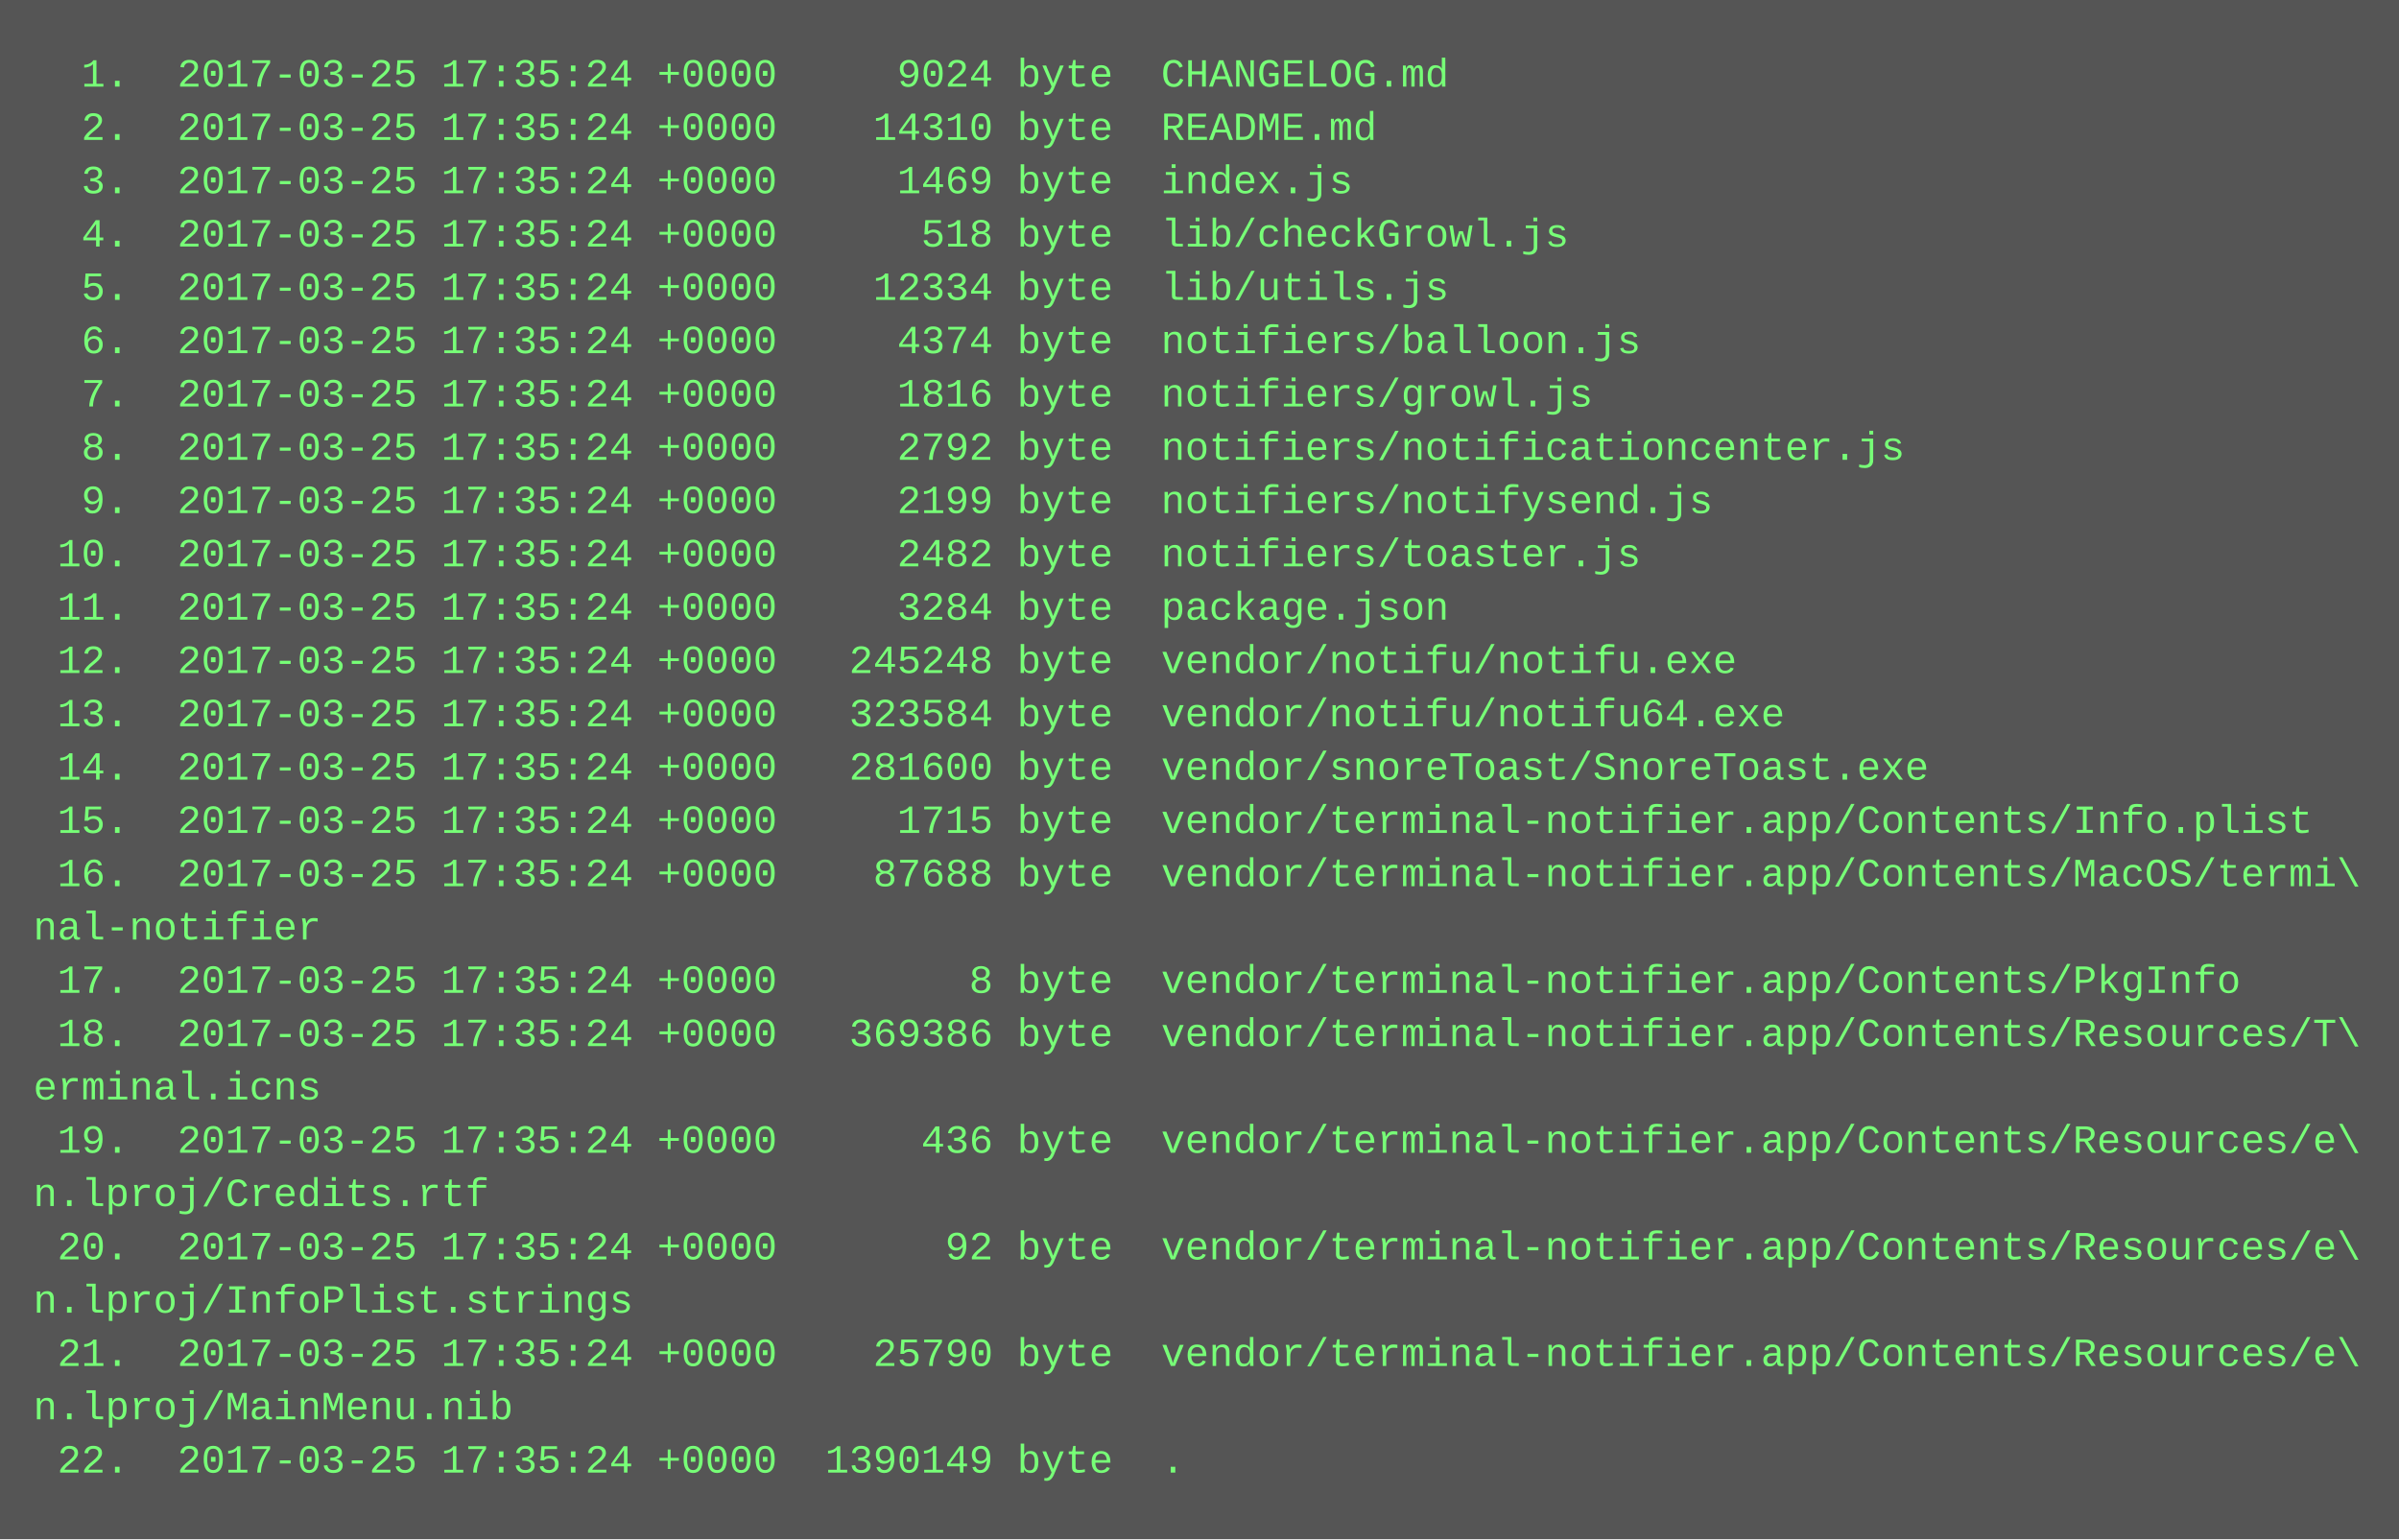
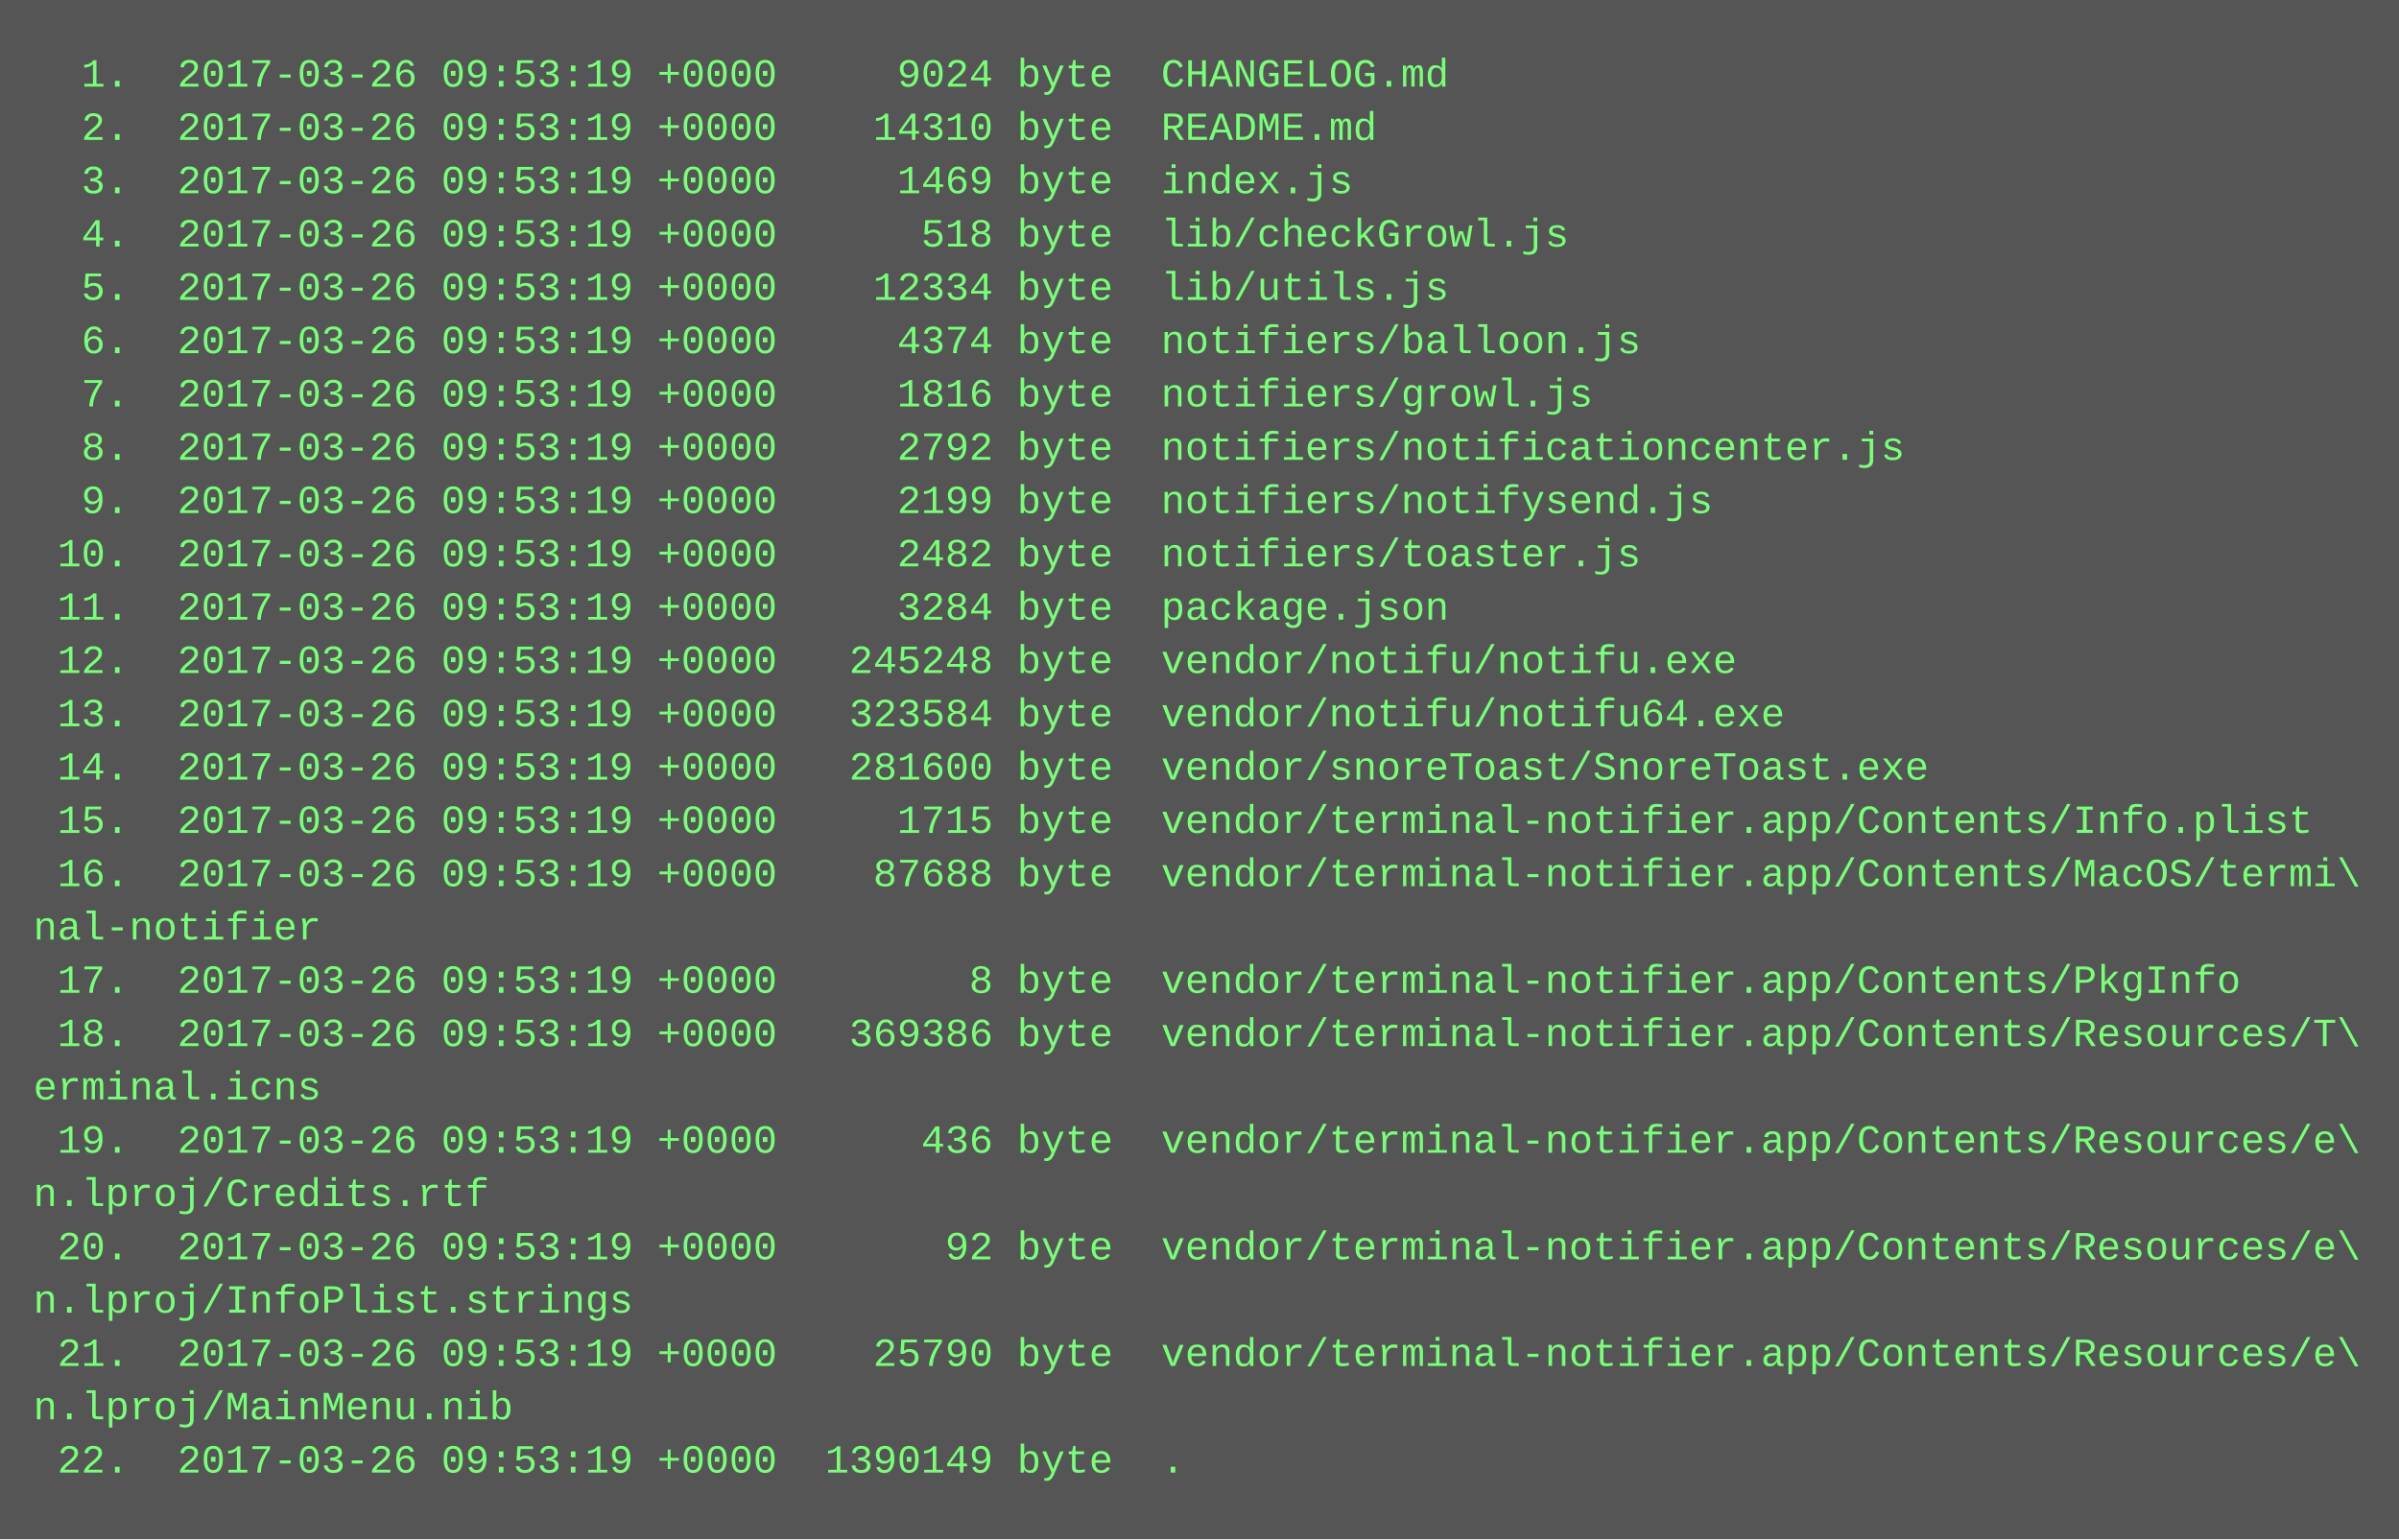
<svg xmlns="http://www.w3.org/2000/svg" height="462" width="720">
  <rect height="462" fill="#555" width="720" />
  <text fill="#7f7" font-family="Courier New" font-size="12" xml:space="preserve">
-     <tspan x="10" y="26">  1.  2017-03-25 17:35:24 +0000     9024 byte  CHANGELOG.md</tspan>
-     <tspan x="10" y="42">  2.  2017-03-25 17:35:24 +0000    14310 byte  README.md</tspan>
-     <tspan x="10" y="58">  3.  2017-03-25 17:35:24 +0000     1469 byte  index.js</tspan>
-     <tspan x="10" y="74">  4.  2017-03-25 17:35:24 +0000      518 byte  lib/checkGrowl.js</tspan>
-     <tspan x="10" y="90">  5.  2017-03-25 17:35:24 +0000    12334 byte  lib/utils.js</tspan>
-     <tspan x="10" y="106">  6.  2017-03-25 17:35:24 +0000     4374 byte  notifiers/balloon.js</tspan>
-     <tspan x="10" y="122">  7.  2017-03-25 17:35:24 +0000     1816 byte  notifiers/growl.js</tspan>
-     <tspan x="10" y="138">  8.  2017-03-25 17:35:24 +0000     2792 byte  notifiers/notificationcenter.js</tspan>
-     <tspan x="10" y="154">  9.  2017-03-25 17:35:24 +0000     2199 byte  notifiers/notifysend.js</tspan>
-     <tspan x="10" y="170"> 10.  2017-03-25 17:35:24 +0000     2482 byte  notifiers/toaster.js</tspan>
-     <tspan x="10" y="186"> 11.  2017-03-25 17:35:24 +0000     3284 byte  package.json</tspan>
-     <tspan x="10" y="202"> 12.  2017-03-25 17:35:24 +0000   245248 byte  vendor/notifu/notifu.exe</tspan>
-     <tspan x="10" y="218"> 13.  2017-03-25 17:35:24 +0000   323584 byte  vendor/notifu/notifu64.exe</tspan>
-     <tspan x="10" y="234"> 14.  2017-03-25 17:35:24 +0000   281600 byte  vendor/snoreToast/SnoreToast.exe</tspan>
-     <tspan x="10" y="250"> 15.  2017-03-25 17:35:24 +0000     1715 byte  vendor/terminal-notifier.app/Contents/Info.plist</tspan>
-     <tspan x="10" y="266"> 16.  2017-03-25 17:35:24 +0000    87688 byte  vendor/terminal-notifier.app/Contents/MacOS/termi\</tspan>
+     <tspan x="10" y="26">  1.  2017-03-26 09:53:19 +0000     9024 byte  CHANGELOG.md</tspan>
+     <tspan x="10" y="42">  2.  2017-03-26 09:53:19 +0000    14310 byte  README.md</tspan>
+     <tspan x="10" y="58">  3.  2017-03-26 09:53:19 +0000     1469 byte  index.js</tspan>
+     <tspan x="10" y="74">  4.  2017-03-26 09:53:19 +0000      518 byte  lib/checkGrowl.js</tspan>
+     <tspan x="10" y="90">  5.  2017-03-26 09:53:19 +0000    12334 byte  lib/utils.js</tspan>
+     <tspan x="10" y="106">  6.  2017-03-26 09:53:19 +0000     4374 byte  notifiers/balloon.js</tspan>
+     <tspan x="10" y="122">  7.  2017-03-26 09:53:19 +0000     1816 byte  notifiers/growl.js</tspan>
+     <tspan x="10" y="138">  8.  2017-03-26 09:53:19 +0000     2792 byte  notifiers/notificationcenter.js</tspan>
+     <tspan x="10" y="154">  9.  2017-03-26 09:53:19 +0000     2199 byte  notifiers/notifysend.js</tspan>
+     <tspan x="10" y="170"> 10.  2017-03-26 09:53:19 +0000     2482 byte  notifiers/toaster.js</tspan>
+     <tspan x="10" y="186"> 11.  2017-03-26 09:53:19 +0000     3284 byte  package.json</tspan>
+     <tspan x="10" y="202"> 12.  2017-03-26 09:53:19 +0000   245248 byte  vendor/notifu/notifu.exe</tspan>
+     <tspan x="10" y="218"> 13.  2017-03-26 09:53:19 +0000   323584 byte  vendor/notifu/notifu64.exe</tspan>
+     <tspan x="10" y="234"> 14.  2017-03-26 09:53:19 +0000   281600 byte  vendor/snoreToast/SnoreToast.exe</tspan>
+     <tspan x="10" y="250"> 15.  2017-03-26 09:53:19 +0000     1715 byte  vendor/terminal-notifier.app/Contents/Info.plist</tspan>
+     <tspan x="10" y="266"> 16.  2017-03-26 09:53:19 +0000    87688 byte  vendor/terminal-notifier.app/Contents/MacOS/termi\</tspan>
    <tspan x="10" y="282">nal-notifier</tspan>
-     <tspan x="10" y="298"> 17.  2017-03-25 17:35:24 +0000        8 byte  vendor/terminal-notifier.app/Contents/PkgInfo</tspan>
-     <tspan x="10" y="314"> 18.  2017-03-25 17:35:24 +0000   369386 byte  vendor/terminal-notifier.app/Contents/Resources/T\</tspan>
+     <tspan x="10" y="298"> 17.  2017-03-26 09:53:19 +0000        8 byte  vendor/terminal-notifier.app/Contents/PkgInfo</tspan>
+     <tspan x="10" y="314"> 18.  2017-03-26 09:53:19 +0000   369386 byte  vendor/terminal-notifier.app/Contents/Resources/T\</tspan>
    <tspan x="10" y="330">erminal.icns</tspan>
-     <tspan x="10" y="346"> 19.  2017-03-25 17:35:24 +0000      436 byte  vendor/terminal-notifier.app/Contents/Resources/e\</tspan>
+     <tspan x="10" y="346"> 19.  2017-03-26 09:53:19 +0000      436 byte  vendor/terminal-notifier.app/Contents/Resources/e\</tspan>
    <tspan x="10" y="362">n.lproj/Credits.rtf</tspan>
-     <tspan x="10" y="378"> 20.  2017-03-25 17:35:24 +0000       92 byte  vendor/terminal-notifier.app/Contents/Resources/e\</tspan>
+     <tspan x="10" y="378"> 20.  2017-03-26 09:53:19 +0000       92 byte  vendor/terminal-notifier.app/Contents/Resources/e\</tspan>
    <tspan x="10" y="394">n.lproj/InfoPlist.strings</tspan>
-     <tspan x="10" y="410"> 21.  2017-03-25 17:35:24 +0000    25790 byte  vendor/terminal-notifier.app/Contents/Resources/e\</tspan>
+     <tspan x="10" y="410"> 21.  2017-03-26 09:53:19 +0000    25790 byte  vendor/terminal-notifier.app/Contents/Resources/e\</tspan>
    <tspan x="10" y="426">n.lproj/MainMenu.nib</tspan>
-     <tspan x="10" y="442"> 22.  2017-03-25 17:35:24 +0000  1390149 byte  .</tspan>
+     <tspan x="10" y="442"> 22.  2017-03-26 09:53:19 +0000  1390149 byte  .</tspan>
  </text>
</svg>
